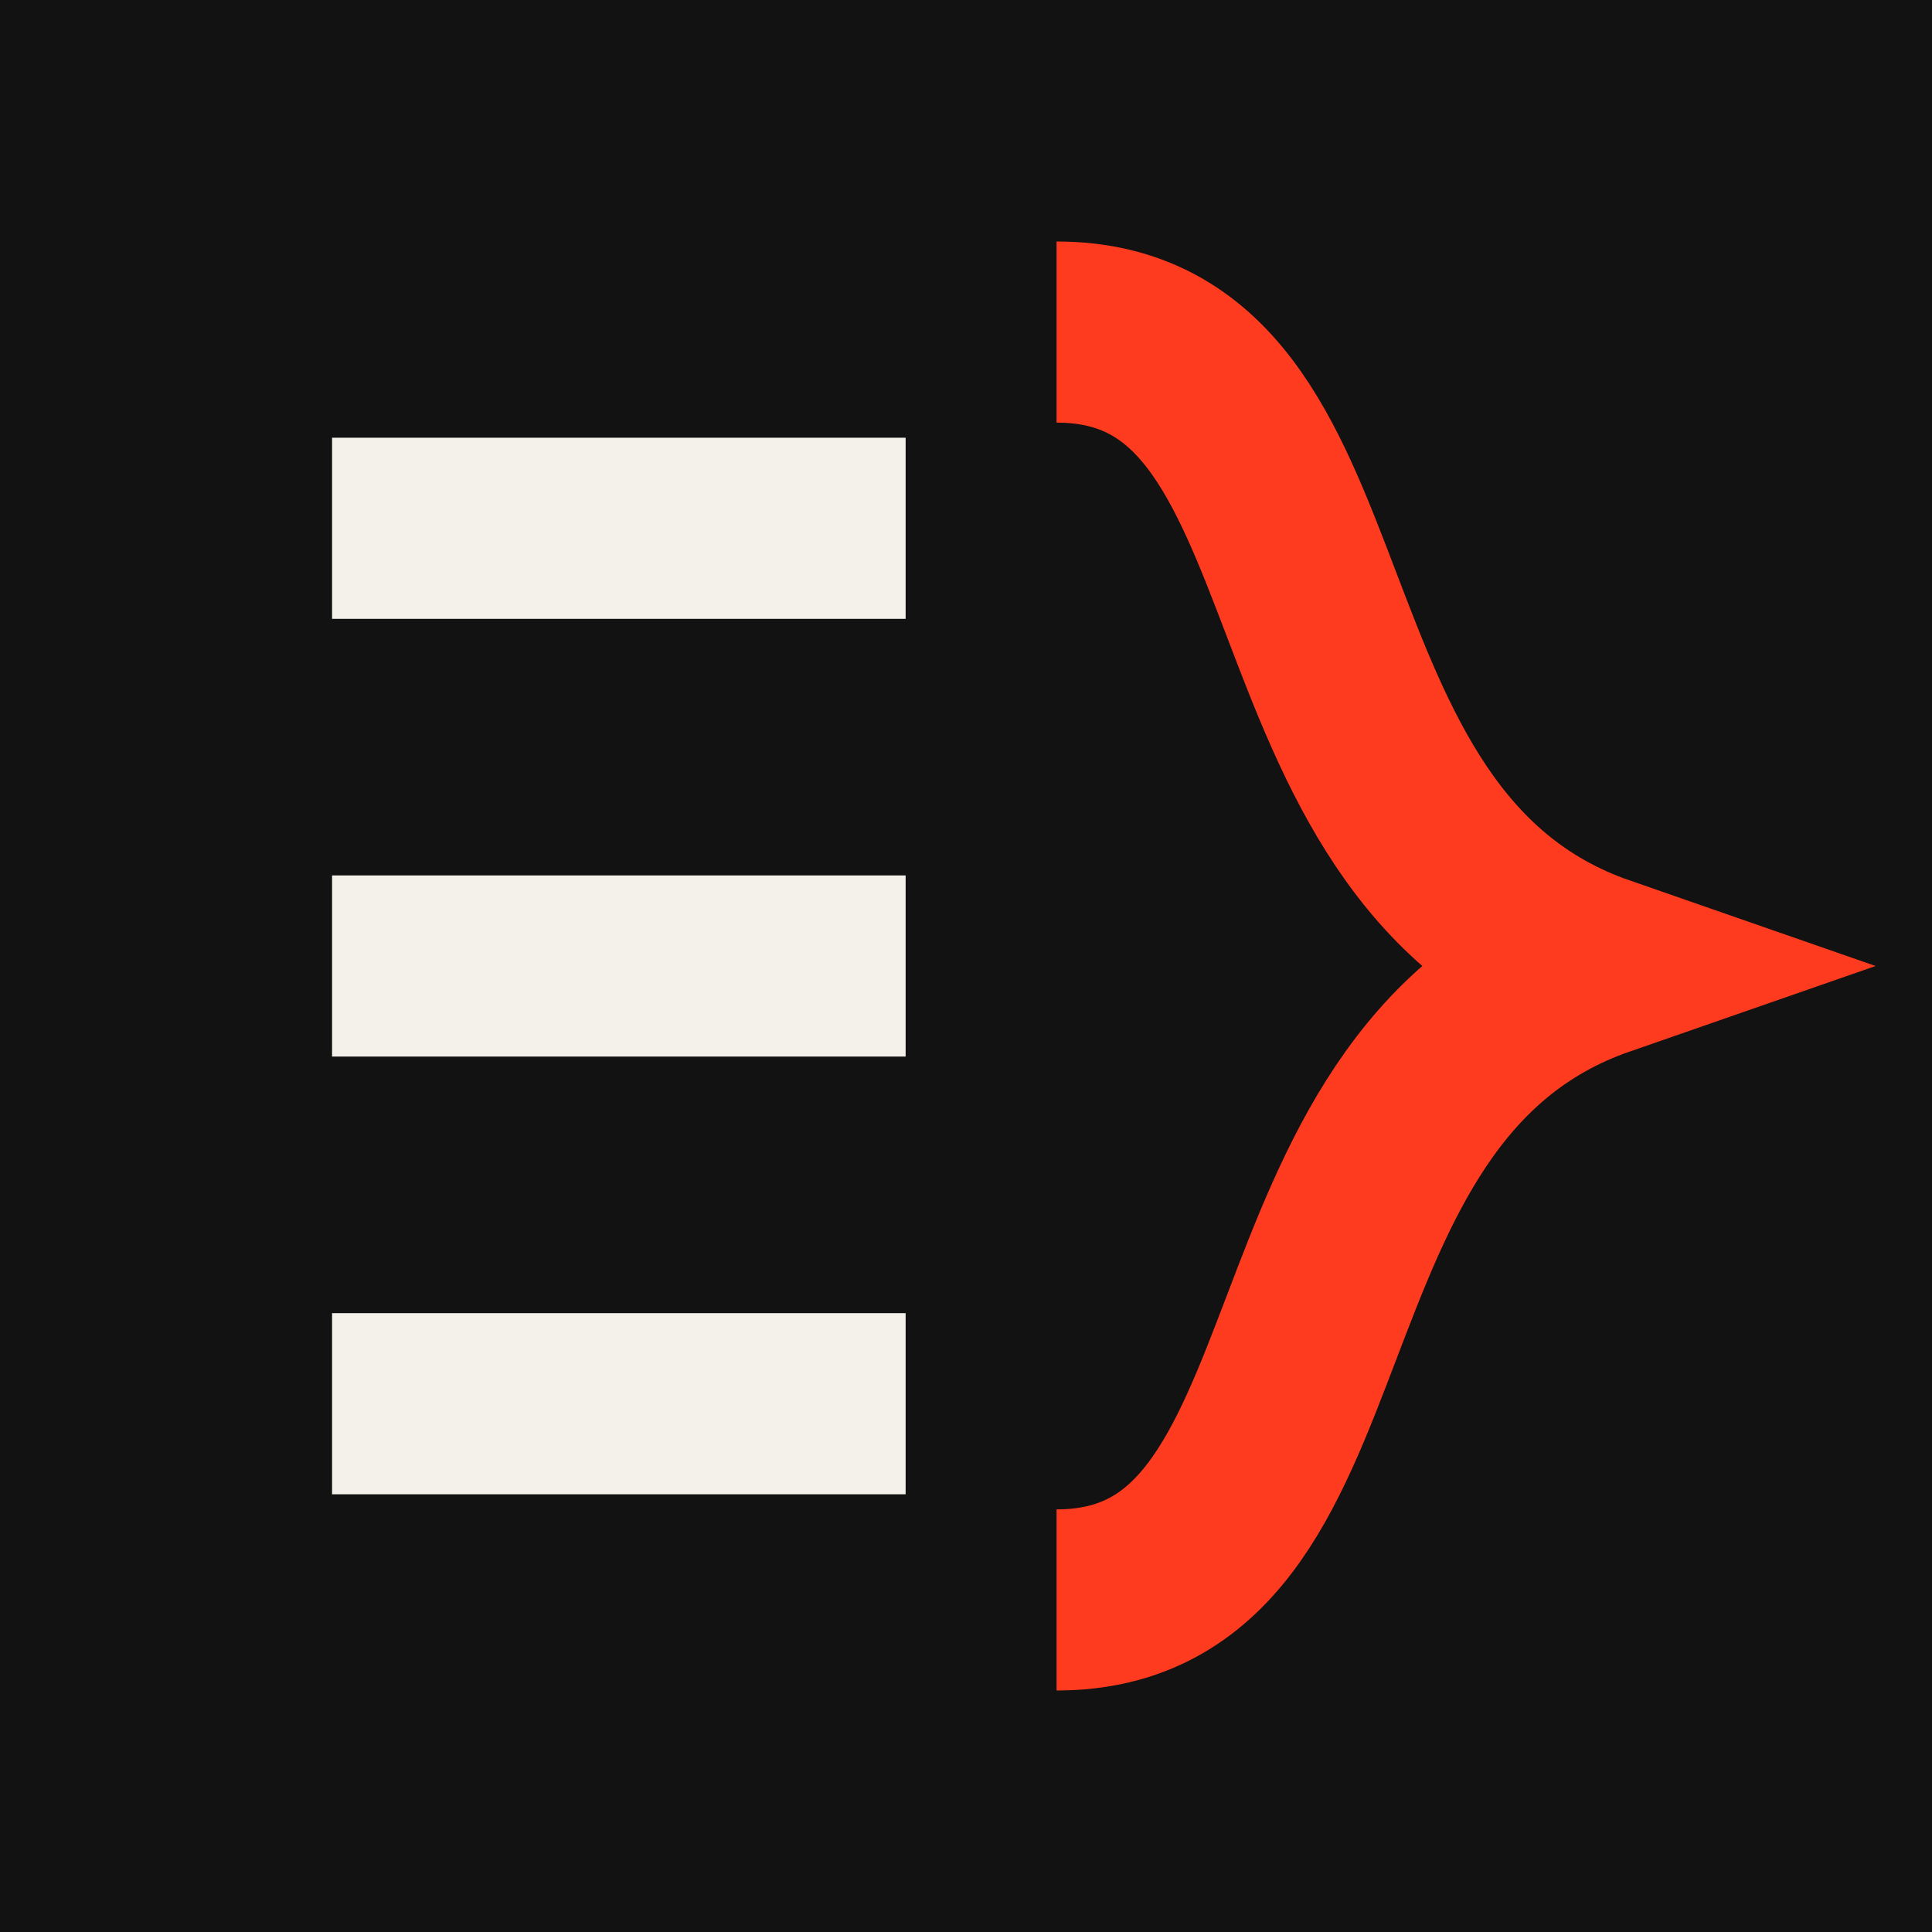
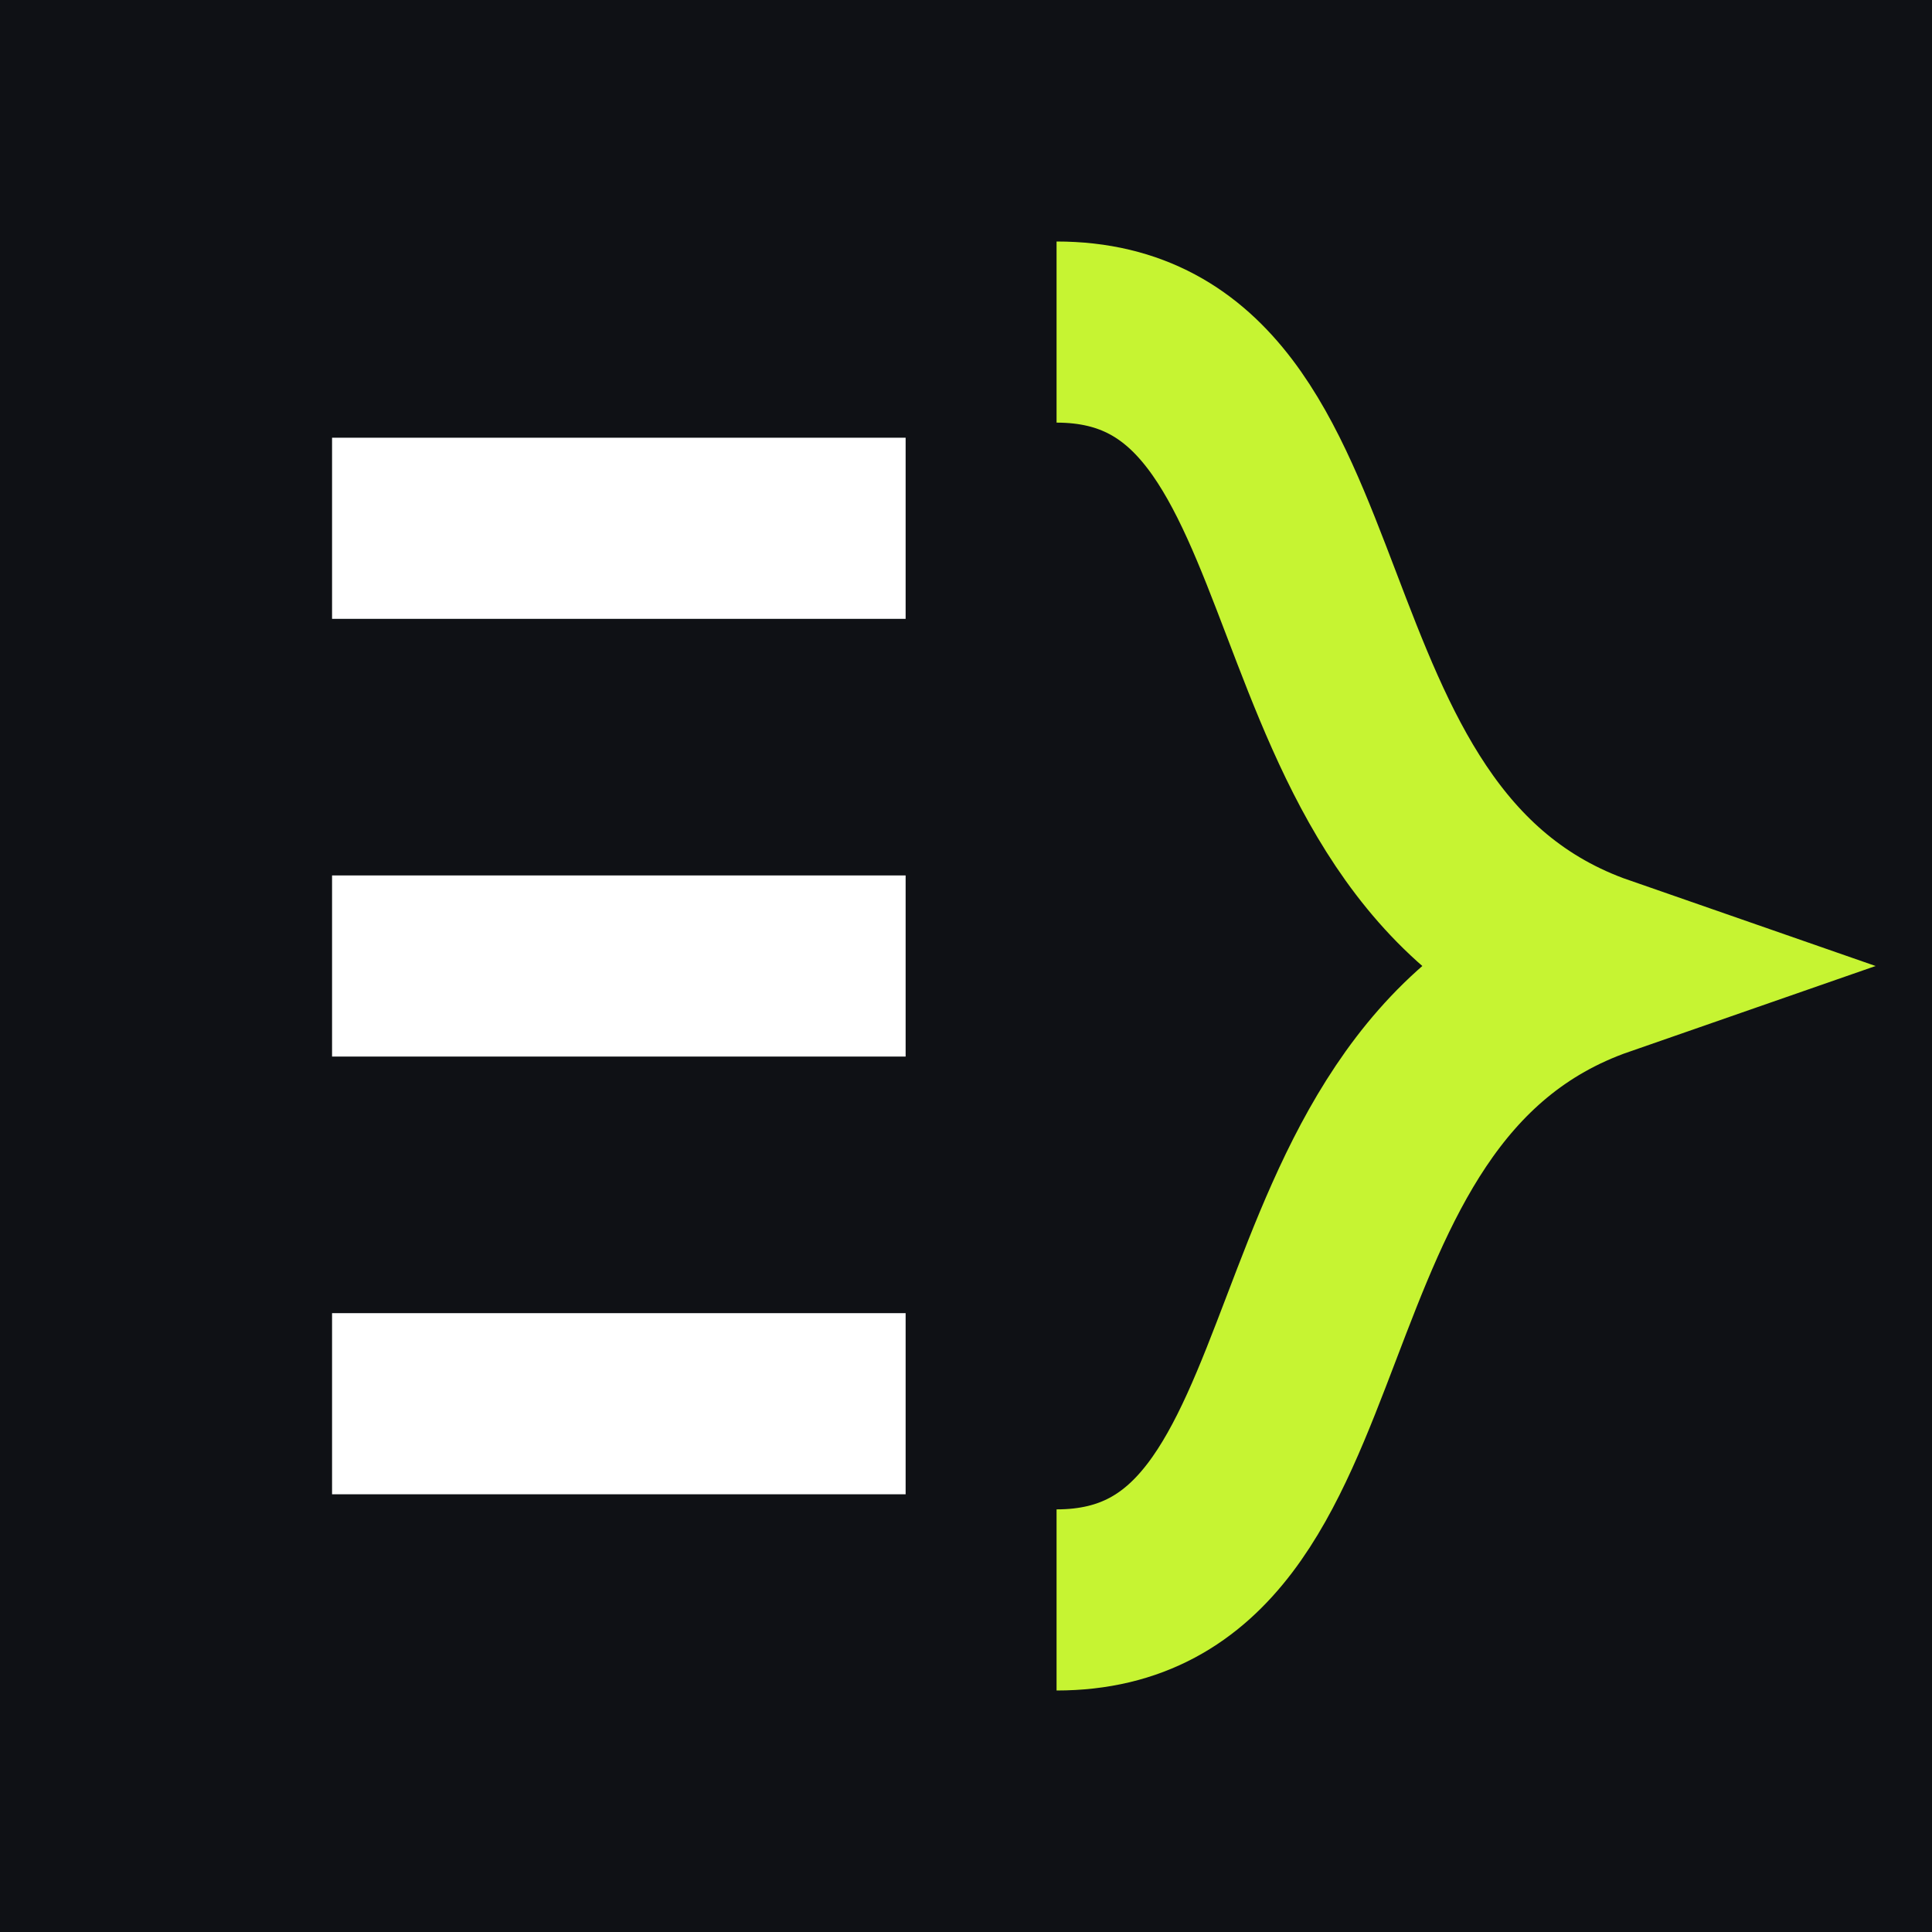
<svg xmlns="http://www.w3.org/2000/svg" viewBox="0 0 64 64" width="64" height="64" role="img" aria-label="Nokko">
-   <rect width="64" height="64" fill="#121212" />
-   <g fill="#f4f1ea">
+   <rect width="64" height="64" fill="#0f1115" />
+   <g fill="#ffffff">
    <rect x="11" y="14.5" width="19" height="6" />
    <rect x="11" y="29" width="19" height="6" />
    <rect x="11" y="43.5" width="19" height="6" />
  </g>
-   <path d="M35 11 C 45 11, 41.5 28, 53 32 C 41.5 36, 45 53, 35 53" fill="none" stroke="#ff3b1f" stroke-width="6" stroke-linecap="butt" />
+   <path d="M35 11 C 45 11, 41.5 28, 53 32 C 41.5 36, 45 53, 35 53" fill="none" stroke="#c6f432" stroke-width="6" stroke-linecap="butt" />
</svg>
